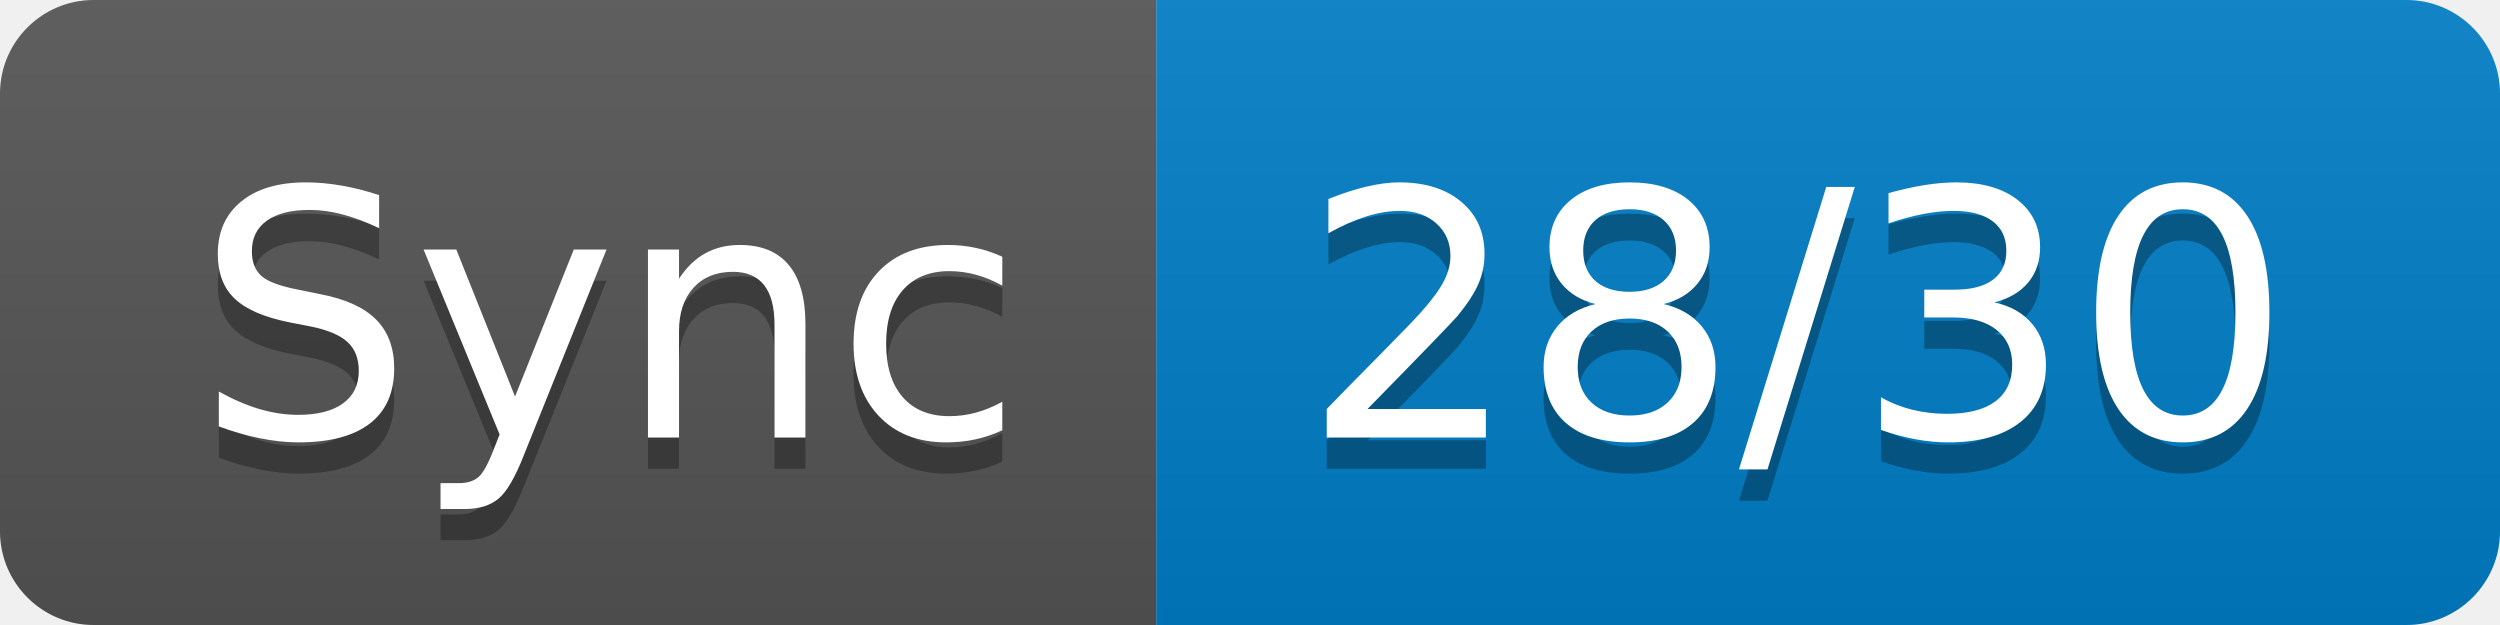
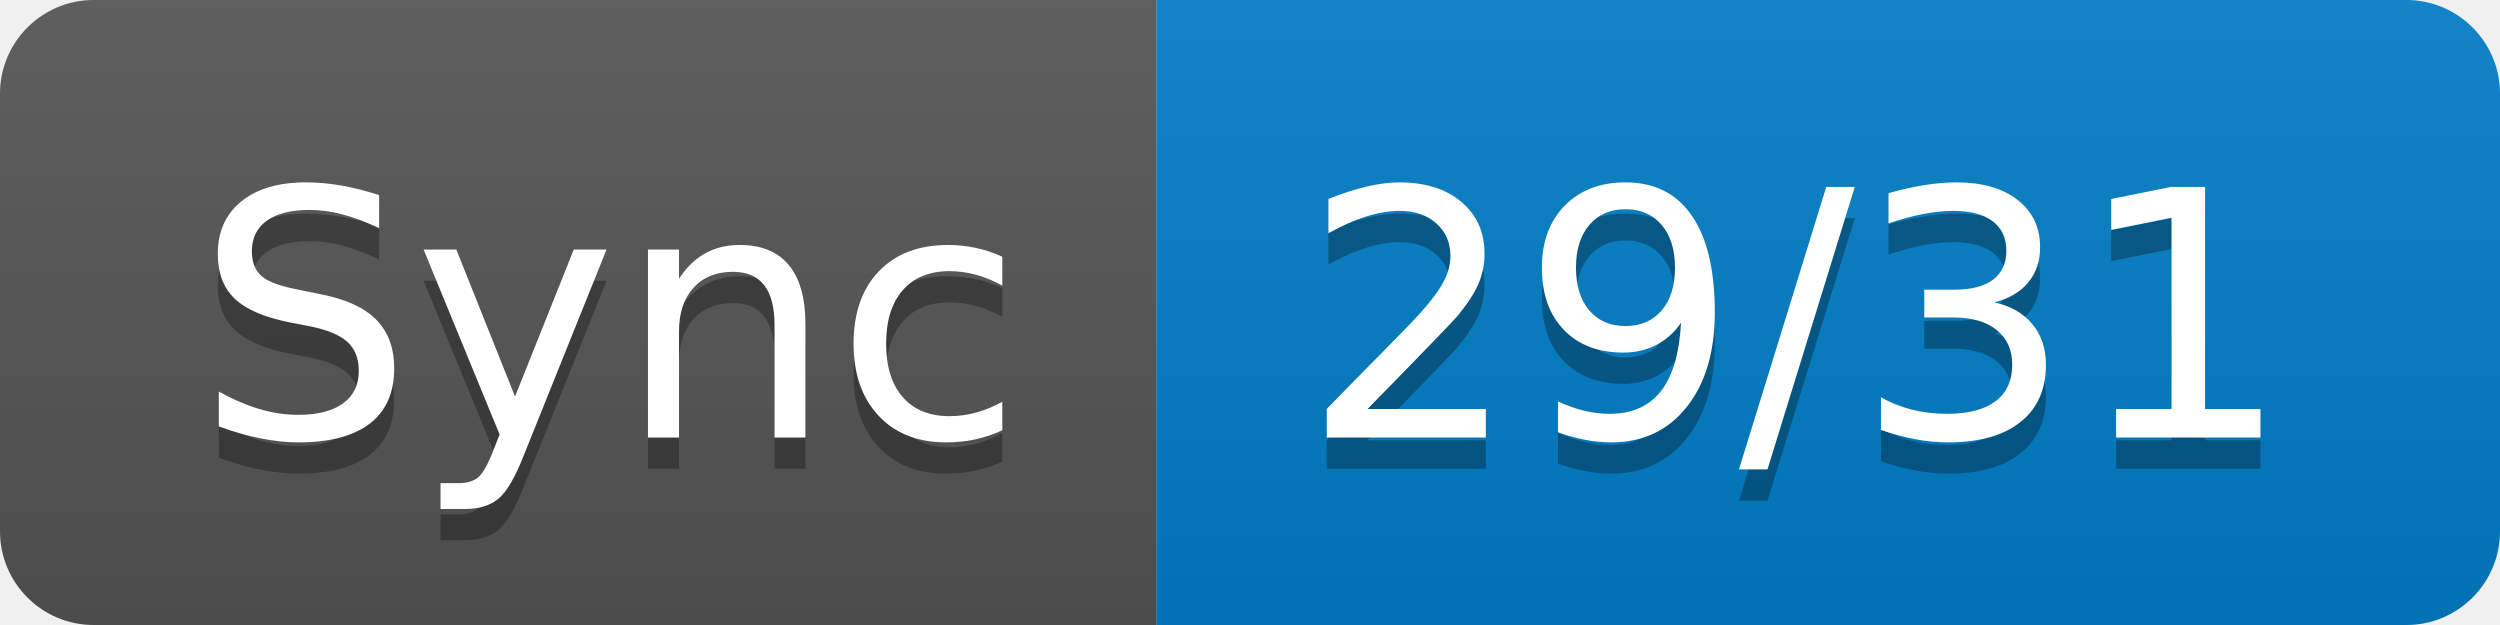
- <svg xmlns="http://www.w3.org/2000/svg" width="80" height="20" role="img" aria-label="Sync: 28/30">
+ <svg xmlns="http://www.w3.org/2000/svg" width="80" height="20" role="img" aria-label="Sync: 29/31">
  <linearGradient id="s" x2="0" y2="100%">
    <stop offset="0" stop-color="#bbb" stop-opacity=".1" />
    <stop offset="1" stop-opacity=".1" />
  </linearGradient>
  <clipPath id="r">
    <rect width="80" height="20" rx="3" fill="#fff" />
  </clipPath>
  <g clip-path="url(#r)">
    <rect width="37" height="20" fill="#555" />
    <rect x="37" width="43" height="20" fill="#007ec6" />
    <rect width="80" height="20" fill="url(#s)" />
  </g>
  <g fill="#fff" text-anchor="middle" font-family="Verdana,Geneva,DejaVu Sans,sans-serif" text-rendering="geometricPrecision" font-size="110">
    <text aria-hidden="true" x="195" y="150" fill="#010101" fill-opacity=".3" transform="scale(.1)" textLength="270">Sync</text>
    <text x="195" y="140" transform="scale(.1)" fill="#fff" textLength="270">Sync</text>
-     <text aria-hidden="true" x="575" y="150" fill="#010101" fill-opacity=".3" transform="scale(.1)" textLength="330">28/30</text>
-     <text x="575" y="140" transform="scale(.1)" fill="#fff" textLength="330">28/30</text>
+     <text aria-hidden="true" x="575" y="150" fill="#010101" fill-opacity=".3" transform="scale(.1)" textLength="330">29/31</text>
+     <text x="575" y="140" transform="scale(.1)" fill="#fff" textLength="330">29/31</text>
  </g>
</svg>
